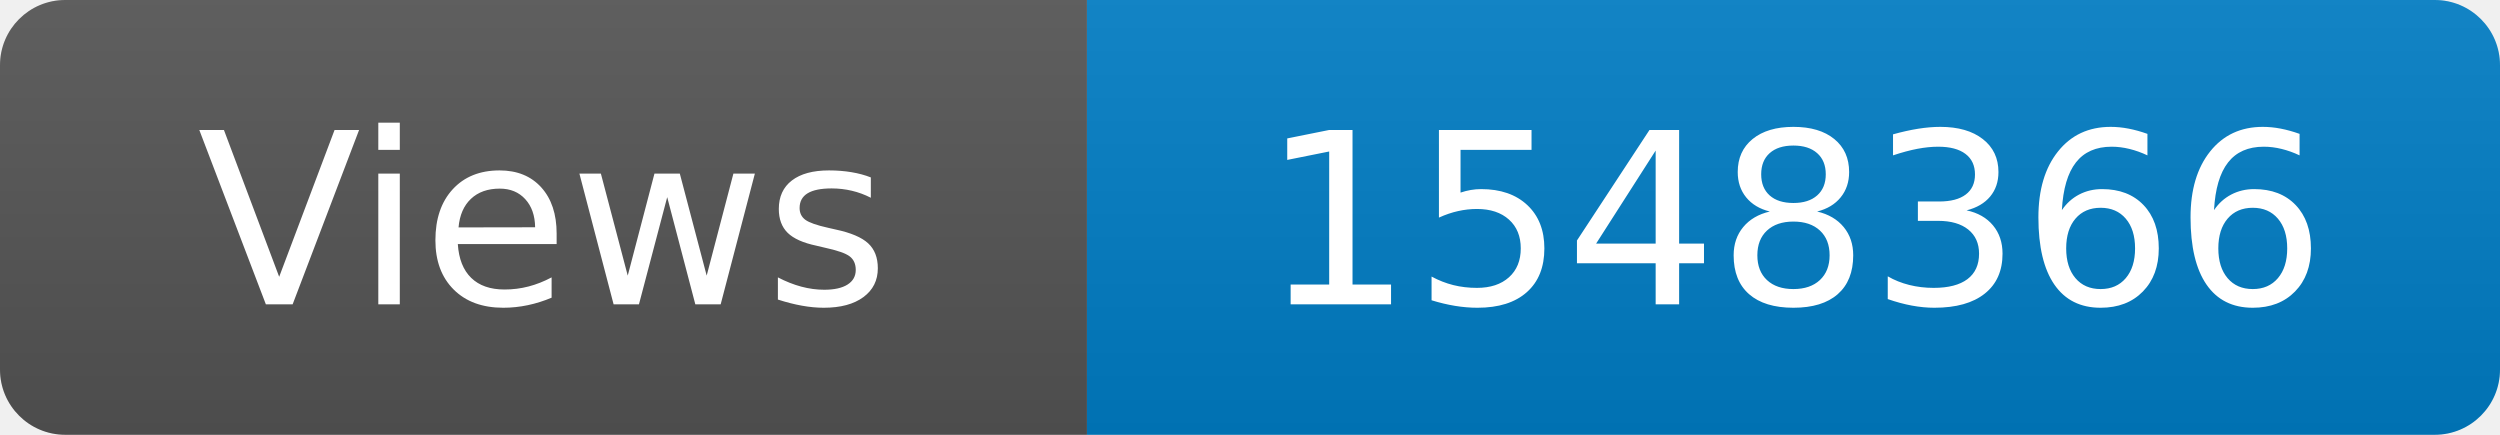
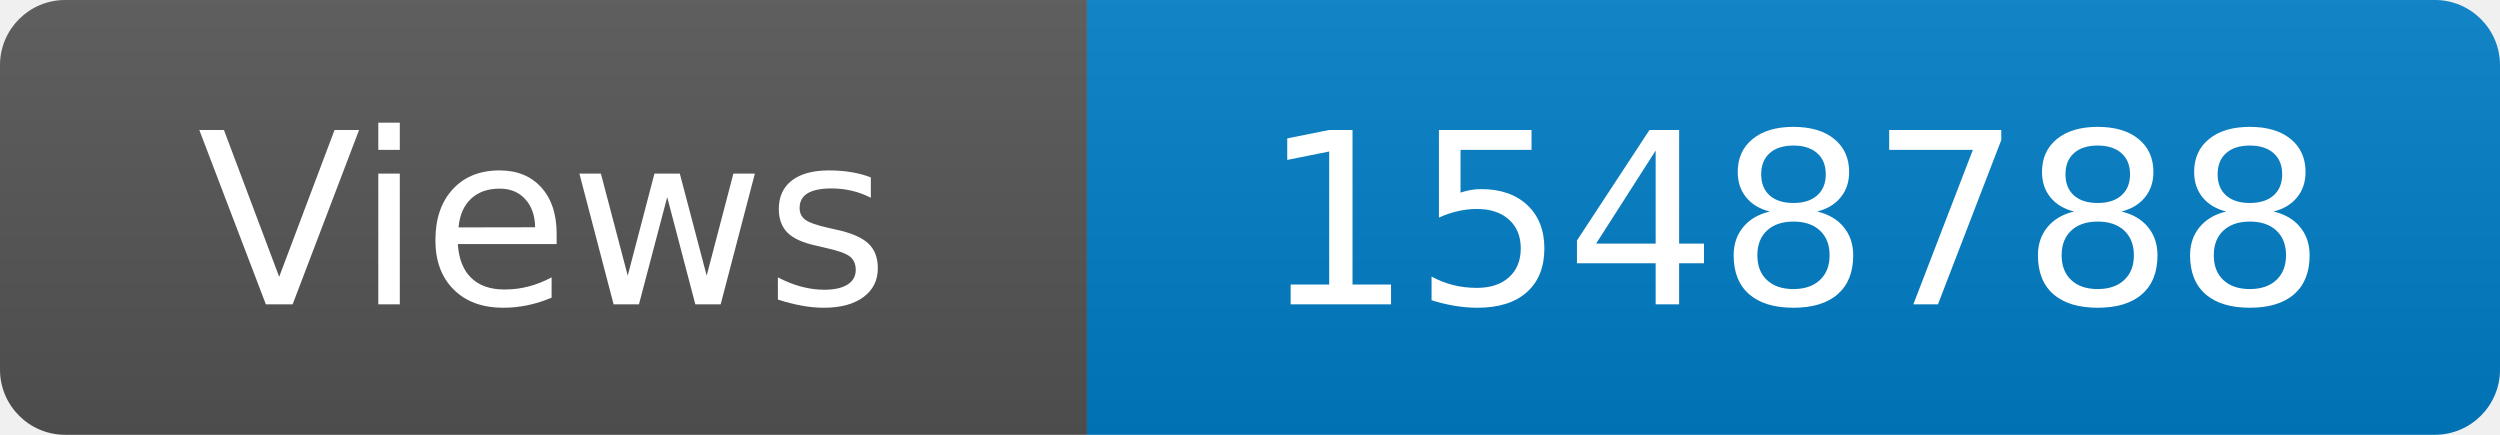
<svg xmlns="http://www.w3.org/2000/svg" width="115" height="20" role="img" aria-label="Maintained?: yes">
  <linearGradient id="s" x2="0" y2="100%">
    <stop offset="0" stop-color="#bbb" stop-opacity=".1" />
    <stop offset="1" stop-opacity=".1" />
  </linearGradient>
  <clipPath id="r">
    <rect width="115" height="20" rx="3" fill="#fff" />
  </clipPath>
  <g clip-path="url(#r)">
    <rect width="50" height="20" fill="#555" />
    <rect x="50" width="160" height="20" fill="#007ec6" />
    <rect width="115" height="20" fill="url(#s)" />
  </g>
  <g fill="#fff" text-anchor="middle" font-family="Verdana,Geneva,DejaVu Sans,sans-serif" font-size="110">
    <text x="250" y="140" transform="scale(.1)" fill="#fff">Views</text>
-     <text x="825" y="140" transform="scale(.1)" fill="#fff">1548366</text>
+     <text x="825" y="140" transform="scale(.1)" fill="#fff">1548788</text>
  </g>
</svg>
